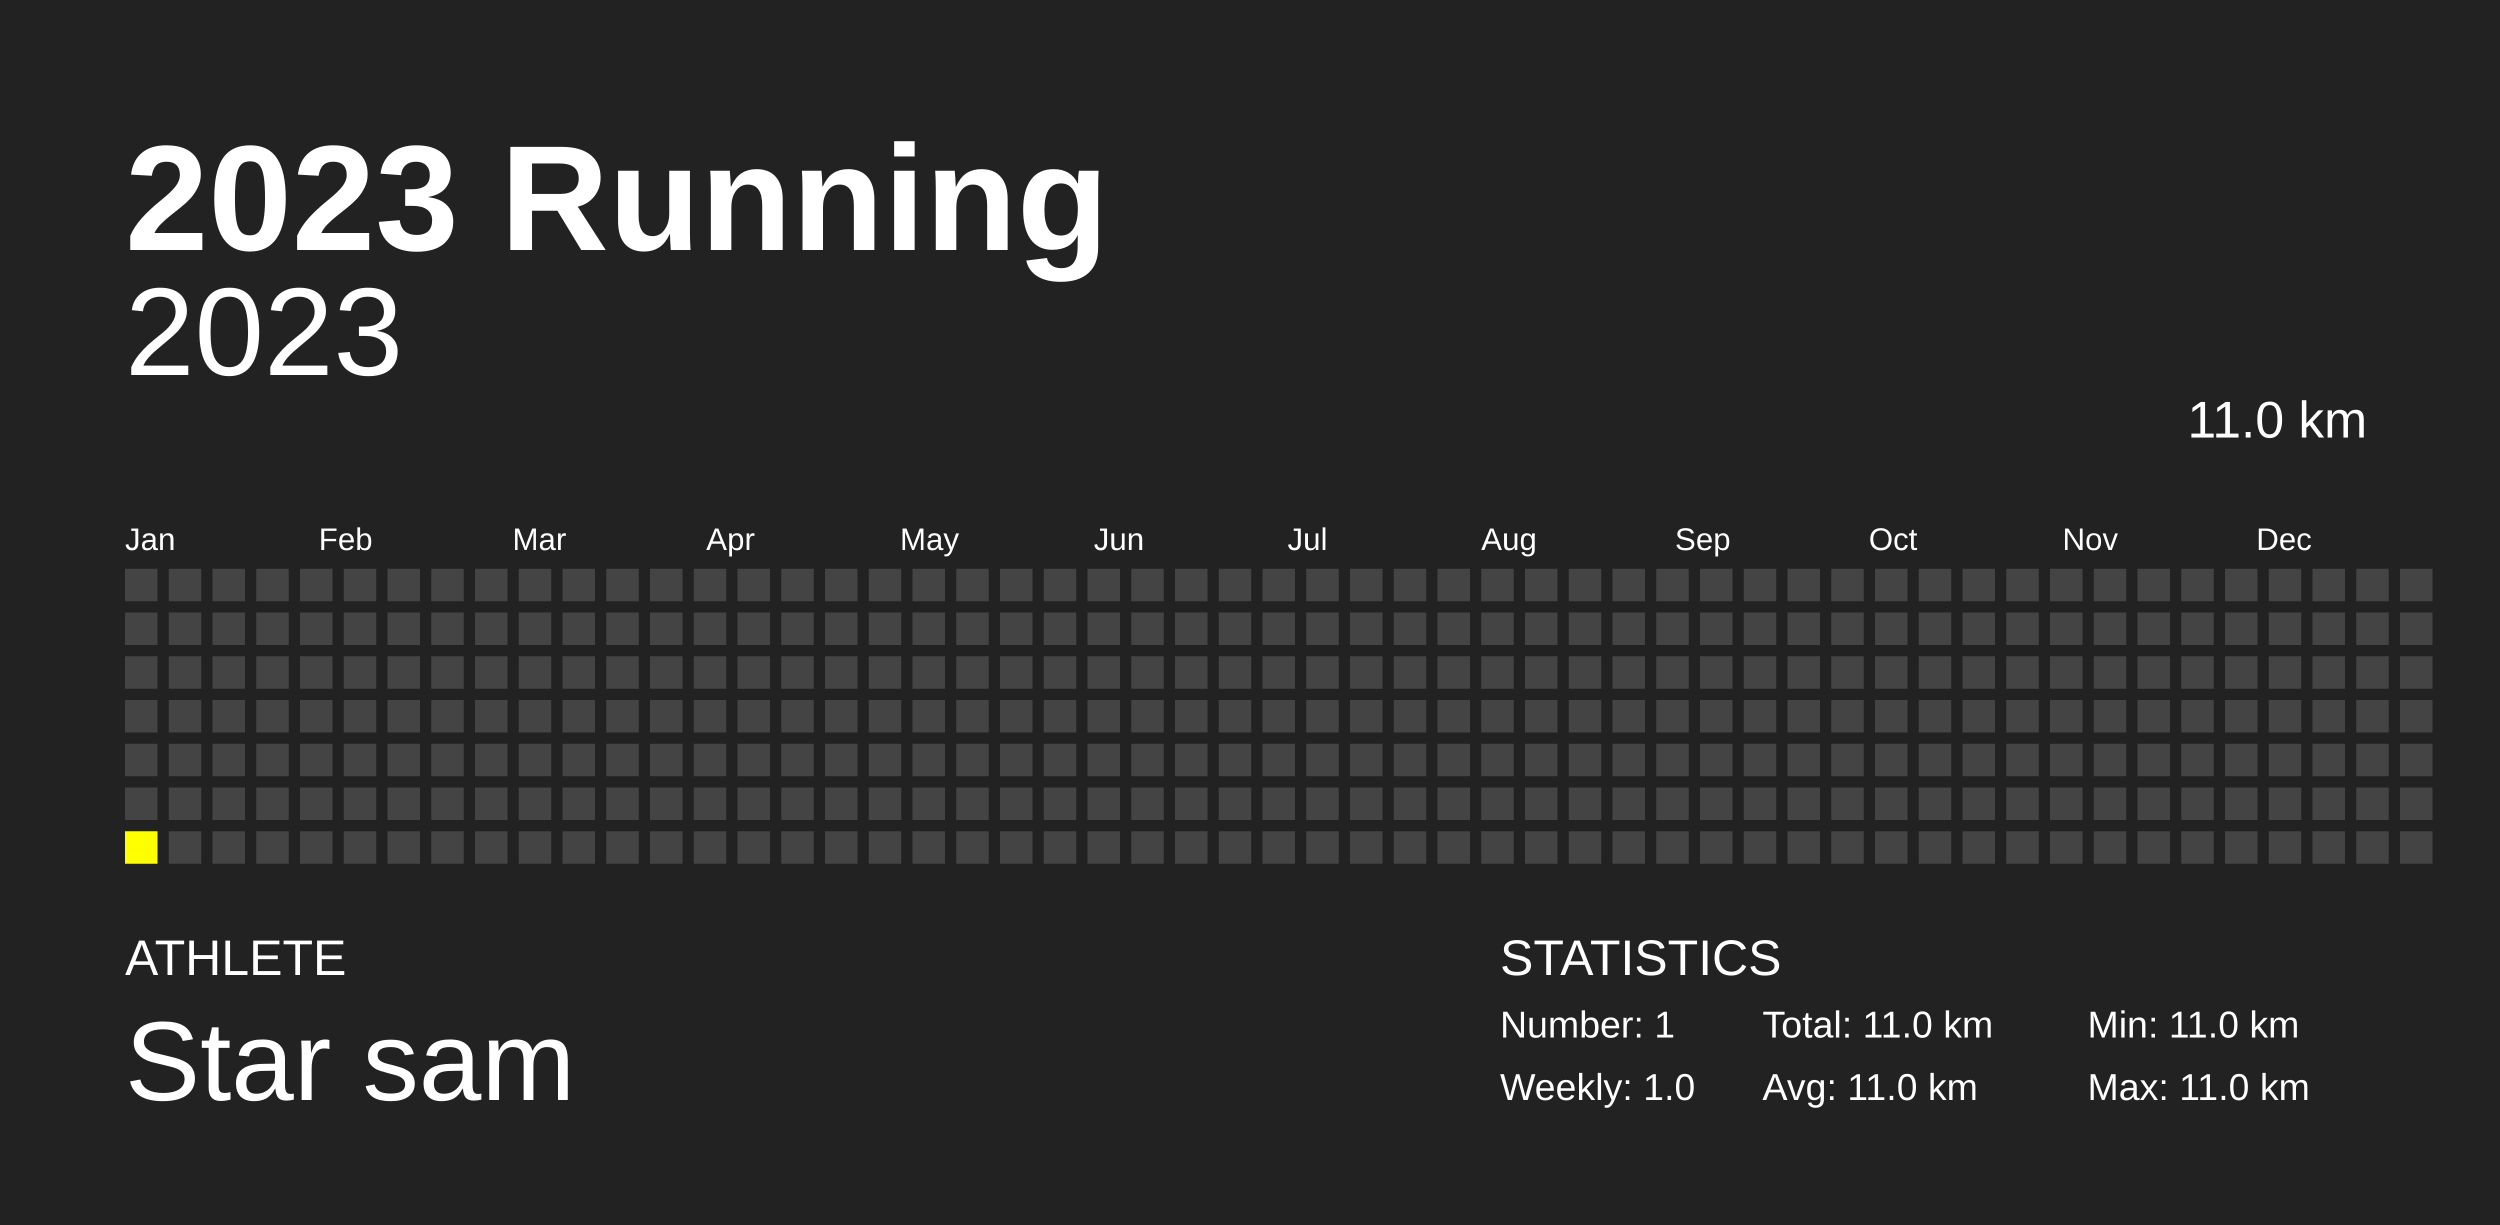
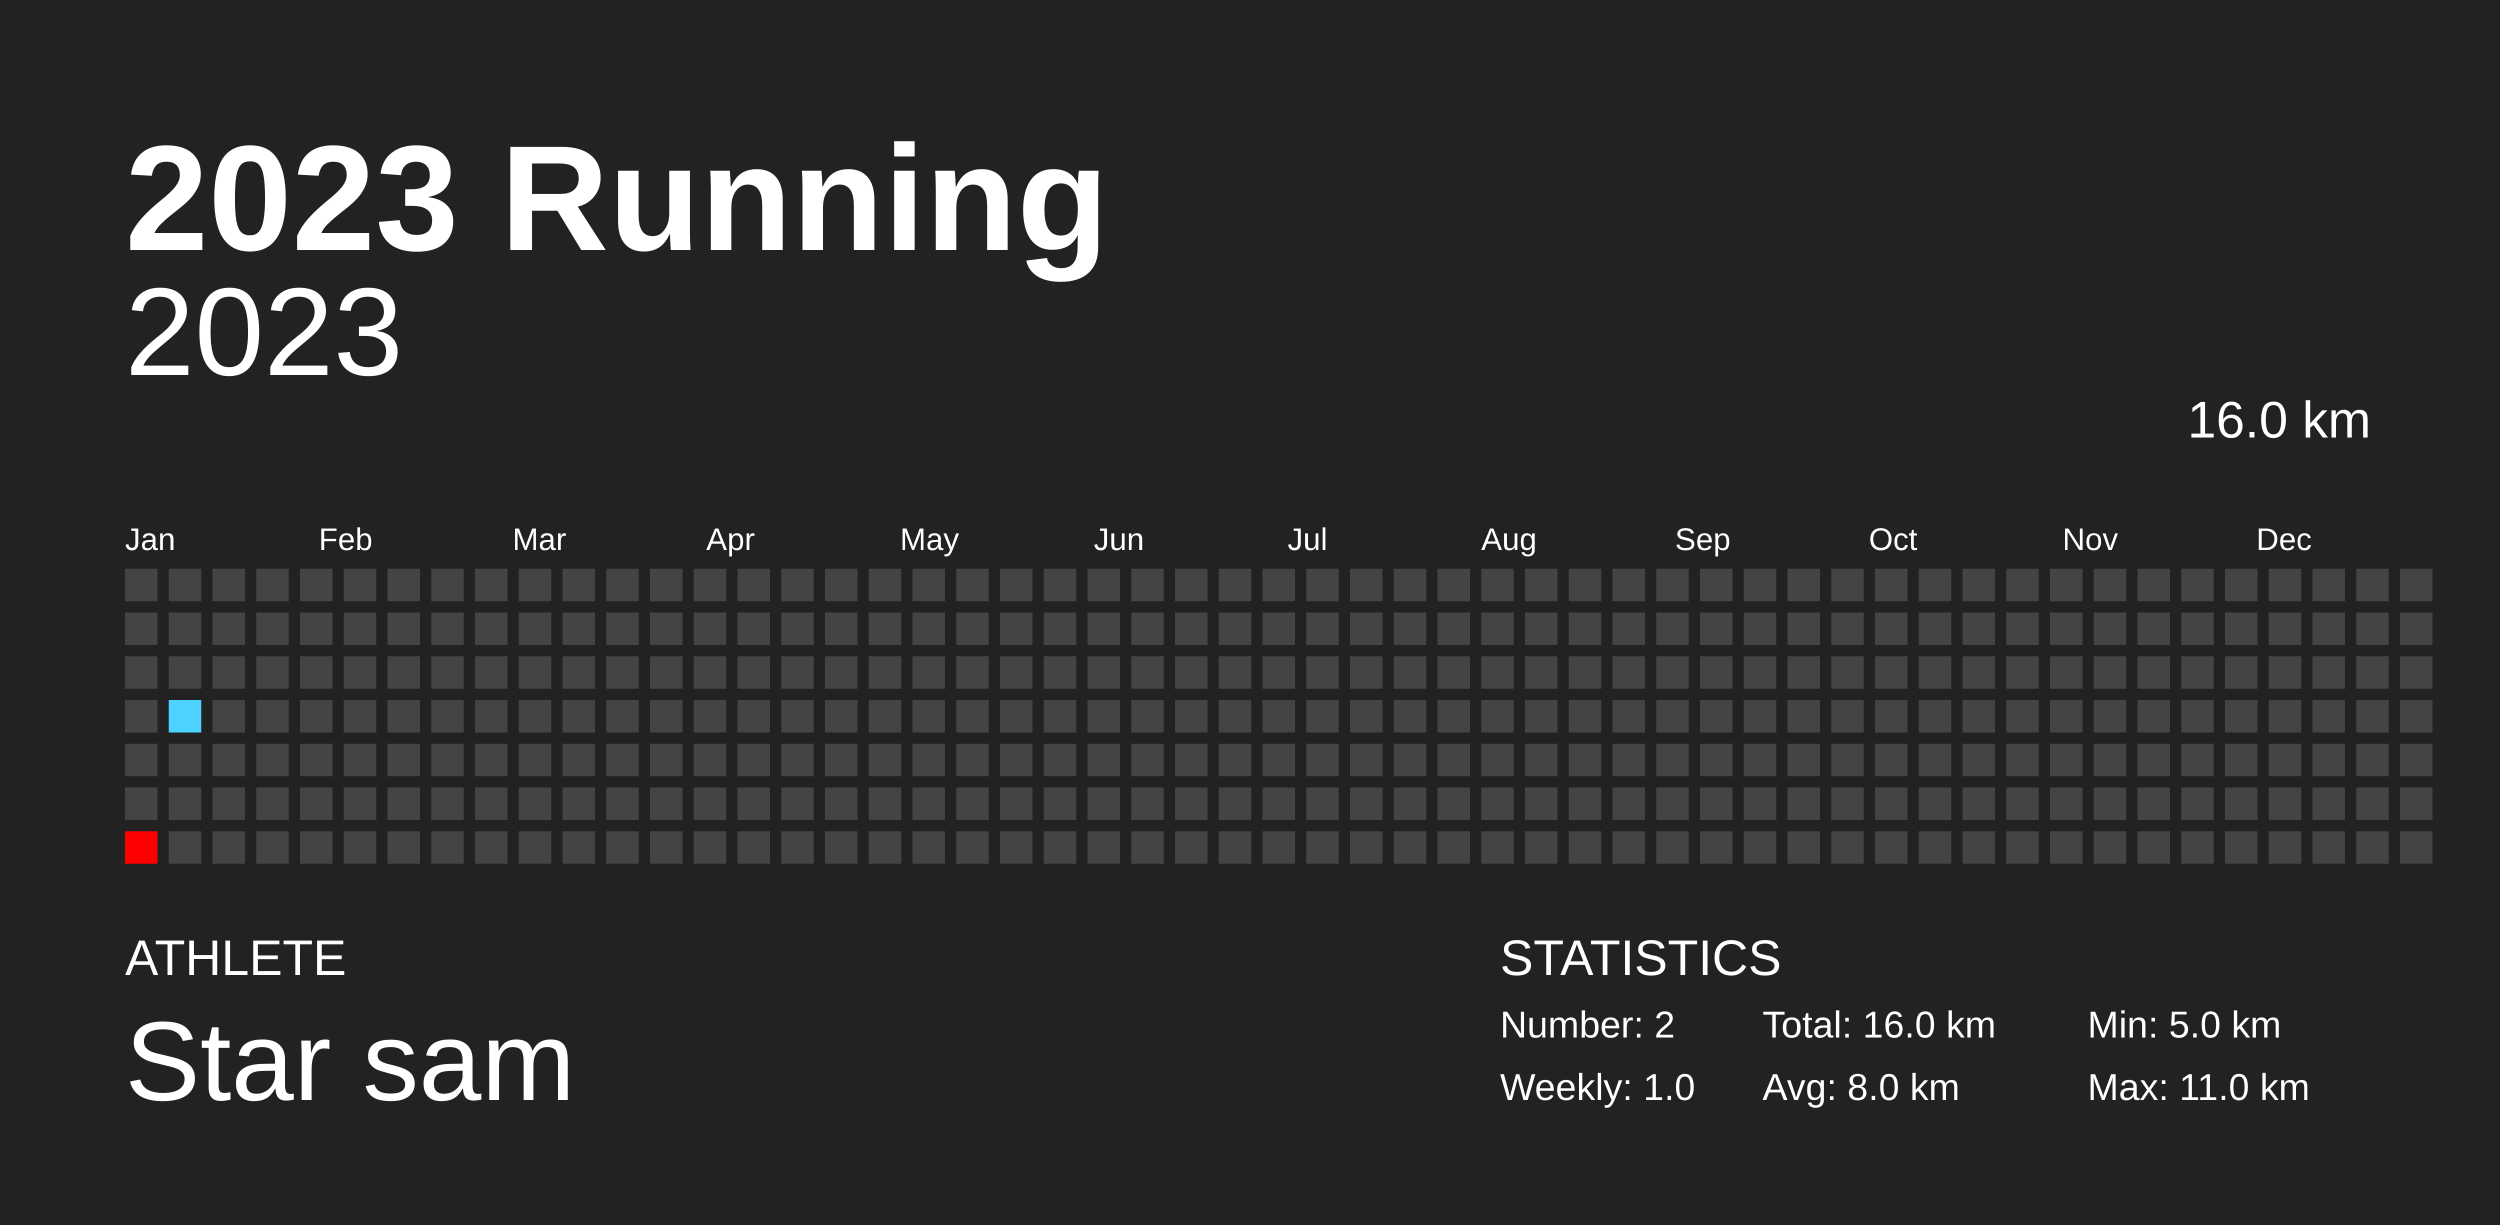
<svg xmlns="http://www.w3.org/2000/svg" baseProfile="full" height="98mm" version="1.1" viewBox="0,0,200,98" width="200mm">
  <defs />
  <rect fill="#222222" height="98" width="200" x="0" y="0" />
  <text fill="#FFFFFF" style="font-size:12px; font-family:Arial; font-weight:bold;" x="10" y="20">2023 Running</text>
  <text fill="#FFFFFF" style="font-size:4px; font-family:Arial" x="10" y="78">ATHLETE</text>
  <text fill="#FFFFFF" style="font-size:9px; font-family:Arial" x="10" y="88">Star sam</text>
  <text fill="#FFFFFF" style="font-size:4px; font-family:Arial" x="120" y="78">STATISTICS</text>
-   <text fill="#FFFFFF" style="font-size:3px; font-family:Arial" x="120" y="83">Number: 1</text>
+   <text fill="#FFFFFF" style="font-size:3px; font-family:Arial" x="120" y="83">Number: 2</text>
  <text fill="#FFFFFF" style="font-size:3px; font-family:Arial" x="120" y="88">Weekly: 1.0</text>
-   <text fill="#FFFFFF" style="font-size:3px; font-family:Arial" x="141" y="83">Total: 11.0 km</text>
-   <text fill="#FFFFFF" style="font-size:3px; font-family:Arial" x="141" y="88">Avg: 11.0 km</text>
-   <text fill="#FFFFFF" style="font-size:3px; font-family:Arial" x="167" y="83">Min: 11.0 km</text>
+   <text fill="#FFFFFF" style="font-size:3px; font-family:Arial" x="141" y="83">Total: 16.0 km</text>
+   <text fill="#FFFFFF" style="font-size:3px; font-family:Arial" x="141" y="88">Avg: 8.0 km</text>
+   <text fill="#FFFFFF" style="font-size:3px; font-family:Arial" x="167" y="83">Min: 5.0 km</text>
  <text fill="#FFFFFF" style="font-size:3px; font-family:Arial" x="167" y="88">Max: 11.0 km</text>
  <text alignment-baseline="hanging" fill="#FFFFFF" style="font-size:10.0px; font-family:Arial;" x="10" y="30">2023</text>
-   <text alignment-baseline="hanging" fill="#FFFFFF" style="font-size:4.125px; font-family:Arial;" x="175" y="35">11.0 km</text>
+   <text alignment-baseline="hanging" fill="#FFFFFF" style="font-size:4.125px; font-family:Arial;" x="175" y="35">16.0 km</text>
  <text fill="#FFFFFF" style="font-size:2.5px; font-family:Arial" x="10.0" y="44">Jan</text>
  <text fill="#FFFFFF" style="font-size:2.5px; font-family:Arial" x="25.5" y="44">Feb</text>
  <text fill="#FFFFFF" style="font-size:2.5px; font-family:Arial" x="41.0" y="44">Mar</text>
  <text fill="#FFFFFF" style="font-size:2.5px; font-family:Arial" x="56.5" y="44">Apr</text>
  <text fill="#FFFFFF" style="font-size:2.5px; font-family:Arial" x="72.0" y="44">May</text>
  <text fill="#FFFFFF" style="font-size:2.5px; font-family:Arial" x="87.5" y="44">Jun</text>
  <text fill="#FFFFFF" style="font-size:2.5px; font-family:Arial" x="103.0" y="44">Jul</text>
  <text fill="#FFFFFF" style="font-size:2.5px; font-family:Arial" x="118.5" y="44">Aug</text>
  <text fill="#FFFFFF" style="font-size:2.5px; font-family:Arial" x="134.0" y="44">Sep</text>
  <text fill="#FFFFFF" style="font-size:2.5px; font-family:Arial" x="149.5" y="44">Oct</text>
  <text fill="#FFFFFF" style="font-size:2.5px; font-family:Arial" x="165.0" y="44">Nov</text>
  <text fill="#FFFFFF" style="font-size:2.5px; font-family:Arial" x="180.5" y="44">Dec</text>
  <rect fill="#444444" height="2.6" width="2.6" x="10.0" y="45.5" />
  <rect fill="#444444" height="2.6" width="2.6" x="10.0" y="49.0" />
  <rect fill="#444444" height="2.6" width="2.6" x="10.0" y="52.5" />
  <rect fill="#444444" height="2.6" width="2.6" x="10.0" y="56.0" />
  <rect fill="#444444" height="2.6" width="2.6" x="10.0" y="59.5" />
  <rect fill="#444444" height="2.6" width="2.6" x="10.0" y="63.0" />
-   <rect fill="yellow" height="2.6" width="2.6" x="10.0" y="66.5" />
+   <rect fill="#ff0000" height="2.6" width="2.6" x="10.0" y="66.5" />
  <rect fill="#444444" height="2.6" width="2.6" x="13.5" y="45.5" />
  <rect fill="#444444" height="2.6" width="2.6" x="13.5" y="49.0" />
  <rect fill="#444444" height="2.6" width="2.6" x="13.5" y="52.5" />
-   <rect fill="#444444" height="2.6" width="2.6" x="13.5" y="56.0" />
+   <rect fill="#4dd2ff" height="2.6" width="2.6" x="13.5" y="56.0" />
  <rect fill="#444444" height="2.6" width="2.6" x="13.5" y="59.5" />
  <rect fill="#444444" height="2.6" width="2.6" x="13.5" y="63.0" />
  <rect fill="#444444" height="2.6" width="2.6" x="13.5" y="66.5" />
  <rect fill="#444444" height="2.6" width="2.6" x="17.0" y="45.5" />
  <rect fill="#444444" height="2.6" width="2.6" x="17.0" y="49.0" />
  <rect fill="#444444" height="2.6" width="2.6" x="17.0" y="52.5" />
  <rect fill="#444444" height="2.6" width="2.6" x="17.0" y="56.0" />
  <rect fill="#444444" height="2.6" width="2.6" x="17.0" y="59.5" />
  <rect fill="#444444" height="2.6" width="2.6" x="17.0" y="63.0" />
  <rect fill="#444444" height="2.6" width="2.6" x="17.0" y="66.5" />
  <rect fill="#444444" height="2.6" width="2.6" x="20.5" y="45.5" />
  <rect fill="#444444" height="2.6" width="2.6" x="20.5" y="49.0" />
  <rect fill="#444444" height="2.6" width="2.6" x="20.5" y="52.5" />
  <rect fill="#444444" height="2.6" width="2.6" x="20.5" y="56.0" />
  <rect fill="#444444" height="2.6" width="2.6" x="20.5" y="59.5" />
  <rect fill="#444444" height="2.6" width="2.6" x="20.5" y="63.0" />
  <rect fill="#444444" height="2.6" width="2.6" x="20.5" y="66.5" />
  <rect fill="#444444" height="2.6" width="2.6" x="24.0" y="45.5" />
  <rect fill="#444444" height="2.6" width="2.6" x="24.0" y="49.0" />
  <rect fill="#444444" height="2.6" width="2.6" x="24.0" y="52.5" />
  <rect fill="#444444" height="2.6" width="2.6" x="24.0" y="56.0" />
  <rect fill="#444444" height="2.6" width="2.6" x="24.0" y="59.5" />
  <rect fill="#444444" height="2.6" width="2.6" x="24.0" y="63.0" />
  <rect fill="#444444" height="2.6" width="2.6" x="24.0" y="66.5" />
  <rect fill="#444444" height="2.6" width="2.6" x="27.5" y="45.5" />
  <rect fill="#444444" height="2.6" width="2.6" x="27.5" y="49.0" />
  <rect fill="#444444" height="2.6" width="2.6" x="27.5" y="52.5" />
  <rect fill="#444444" height="2.6" width="2.6" x="27.5" y="56.0" />
  <rect fill="#444444" height="2.6" width="2.6" x="27.5" y="59.5" />
  <rect fill="#444444" height="2.6" width="2.6" x="27.5" y="63.0" />
  <rect fill="#444444" height="2.6" width="2.6" x="27.5" y="66.5" />
  <rect fill="#444444" height="2.6" width="2.6" x="31.0" y="45.5" />
  <rect fill="#444444" height="2.6" width="2.6" x="31.0" y="49.0" />
  <rect fill="#444444" height="2.6" width="2.6" x="31.0" y="52.5" />
  <rect fill="#444444" height="2.6" width="2.6" x="31.0" y="56.0" />
  <rect fill="#444444" height="2.6" width="2.6" x="31.0" y="59.5" />
  <rect fill="#444444" height="2.6" width="2.6" x="31.0" y="63.0" />
  <rect fill="#444444" height="2.6" width="2.6" x="31.0" y="66.5" />
  <rect fill="#444444" height="2.6" width="2.6" x="34.5" y="45.5" />
  <rect fill="#444444" height="2.6" width="2.6" x="34.5" y="49.0" />
  <rect fill="#444444" height="2.6" width="2.6" x="34.5" y="52.5" />
  <rect fill="#444444" height="2.6" width="2.6" x="34.5" y="56.0" />
  <rect fill="#444444" height="2.6" width="2.6" x="34.5" y="59.5" />
  <rect fill="#444444" height="2.6" width="2.6" x="34.5" y="63.0" />
  <rect fill="#444444" height="2.6" width="2.6" x="34.5" y="66.5" />
  <rect fill="#444444" height="2.6" width="2.6" x="38.0" y="45.5" />
  <rect fill="#444444" height="2.6" width="2.6" x="38.0" y="49.0" />
  <rect fill="#444444" height="2.6" width="2.6" x="38.0" y="52.5" />
  <rect fill="#444444" height="2.6" width="2.6" x="38.0" y="56.0" />
  <rect fill="#444444" height="2.6" width="2.6" x="38.0" y="59.5" />
  <rect fill="#444444" height="2.6" width="2.6" x="38.0" y="63.0" />
  <rect fill="#444444" height="2.6" width="2.6" x="38.0" y="66.5" />
  <rect fill="#444444" height="2.6" width="2.6" x="41.5" y="45.5" />
  <rect fill="#444444" height="2.6" width="2.6" x="41.5" y="49.0" />
  <rect fill="#444444" height="2.6" width="2.6" x="41.5" y="52.5" />
  <rect fill="#444444" height="2.6" width="2.6" x="41.5" y="56.0" />
  <rect fill="#444444" height="2.6" width="2.6" x="41.5" y="59.5" />
  <rect fill="#444444" height="2.6" width="2.6" x="41.5" y="63.0" />
  <rect fill="#444444" height="2.6" width="2.6" x="41.5" y="66.5" />
  <rect fill="#444444" height="2.6" width="2.6" x="45.0" y="45.5" />
  <rect fill="#444444" height="2.6" width="2.6" x="45.0" y="49.0" />
  <rect fill="#444444" height="2.6" width="2.6" x="45.0" y="52.5" />
  <rect fill="#444444" height="2.6" width="2.6" x="45.0" y="56.0" />
  <rect fill="#444444" height="2.6" width="2.6" x="45.0" y="59.5" />
  <rect fill="#444444" height="2.6" width="2.6" x="45.0" y="63.0" />
  <rect fill="#444444" height="2.6" width="2.6" x="45.0" y="66.5" />
  <rect fill="#444444" height="2.6" width="2.6" x="48.5" y="45.5" />
  <rect fill="#444444" height="2.6" width="2.6" x="48.5" y="49.0" />
  <rect fill="#444444" height="2.6" width="2.6" x="48.5" y="52.5" />
  <rect fill="#444444" height="2.6" width="2.6" x="48.5" y="56.0" />
  <rect fill="#444444" height="2.6" width="2.6" x="48.5" y="59.5" />
  <rect fill="#444444" height="2.6" width="2.6" x="48.5" y="63.0" />
  <rect fill="#444444" height="2.6" width="2.6" x="48.5" y="66.5" />
  <rect fill="#444444" height="2.6" width="2.6" x="52.0" y="45.5" />
  <rect fill="#444444" height="2.6" width="2.6" x="52.0" y="49.0" />
  <rect fill="#444444" height="2.6" width="2.6" x="52.0" y="52.5" />
  <rect fill="#444444" height="2.6" width="2.6" x="52.0" y="56.0" />
  <rect fill="#444444" height="2.6" width="2.6" x="52.0" y="59.5" />
  <rect fill="#444444" height="2.6" width="2.6" x="52.0" y="63.0" />
  <rect fill="#444444" height="2.6" width="2.6" x="52.0" y="66.5" />
  <rect fill="#444444" height="2.6" width="2.6" x="55.5" y="45.5" />
  <rect fill="#444444" height="2.6" width="2.6" x="55.5" y="49.0" />
  <rect fill="#444444" height="2.6" width="2.6" x="55.5" y="52.5" />
  <rect fill="#444444" height="2.6" width="2.6" x="55.5" y="56.0" />
  <rect fill="#444444" height="2.6" width="2.6" x="55.5" y="59.5" />
  <rect fill="#444444" height="2.6" width="2.6" x="55.5" y="63.0" />
  <rect fill="#444444" height="2.6" width="2.6" x="55.5" y="66.5" />
  <rect fill="#444444" height="2.6" width="2.6" x="59.0" y="45.5" />
  <rect fill="#444444" height="2.6" width="2.6" x="59.0" y="49.0" />
  <rect fill="#444444" height="2.6" width="2.6" x="59.0" y="52.5" />
  <rect fill="#444444" height="2.6" width="2.6" x="59.0" y="56.0" />
  <rect fill="#444444" height="2.6" width="2.6" x="59.0" y="59.5" />
  <rect fill="#444444" height="2.6" width="2.6" x="59.0" y="63.0" />
  <rect fill="#444444" height="2.6" width="2.6" x="59.0" y="66.5" />
  <rect fill="#444444" height="2.6" width="2.6" x="62.5" y="45.5" />
  <rect fill="#444444" height="2.6" width="2.6" x="62.5" y="49.0" />
  <rect fill="#444444" height="2.6" width="2.6" x="62.5" y="52.5" />
  <rect fill="#444444" height="2.6" width="2.6" x="62.5" y="56.0" />
  <rect fill="#444444" height="2.6" width="2.6" x="62.5" y="59.5" />
  <rect fill="#444444" height="2.6" width="2.6" x="62.5" y="63.0" />
  <rect fill="#444444" height="2.6" width="2.6" x="62.5" y="66.5" />
  <rect fill="#444444" height="2.6" width="2.6" x="66.0" y="45.5" />
  <rect fill="#444444" height="2.6" width="2.6" x="66.0" y="49.0" />
  <rect fill="#444444" height="2.6" width="2.6" x="66.0" y="52.5" />
  <rect fill="#444444" height="2.6" width="2.6" x="66.0" y="56.0" />
  <rect fill="#444444" height="2.6" width="2.6" x="66.0" y="59.5" />
  <rect fill="#444444" height="2.6" width="2.6" x="66.0" y="63.0" />
  <rect fill="#444444" height="2.6" width="2.6" x="66.0" y="66.5" />
  <rect fill="#444444" height="2.6" width="2.6" x="69.5" y="45.5" />
  <rect fill="#444444" height="2.6" width="2.6" x="69.5" y="49.0" />
  <rect fill="#444444" height="2.6" width="2.6" x="69.5" y="52.5" />
  <rect fill="#444444" height="2.6" width="2.6" x="69.5" y="56.0" />
  <rect fill="#444444" height="2.6" width="2.6" x="69.5" y="59.5" />
  <rect fill="#444444" height="2.6" width="2.6" x="69.5" y="63.0" />
  <rect fill="#444444" height="2.6" width="2.6" x="69.5" y="66.5" />
  <rect fill="#444444" height="2.6" width="2.6" x="73.0" y="45.5" />
  <rect fill="#444444" height="2.6" width="2.6" x="73.0" y="49.0" />
  <rect fill="#444444" height="2.6" width="2.6" x="73.0" y="52.5" />
  <rect fill="#444444" height="2.6" width="2.6" x="73.0" y="56.0" />
  <rect fill="#444444" height="2.6" width="2.6" x="73.0" y="59.5" />
  <rect fill="#444444" height="2.6" width="2.6" x="73.0" y="63.0" />
  <rect fill="#444444" height="2.6" width="2.6" x="73.0" y="66.5" />
  <rect fill="#444444" height="2.6" width="2.6" x="76.5" y="45.5" />
  <rect fill="#444444" height="2.6" width="2.6" x="76.5" y="49.0" />
  <rect fill="#444444" height="2.6" width="2.6" x="76.5" y="52.5" />
  <rect fill="#444444" height="2.6" width="2.6" x="76.5" y="56.0" />
  <rect fill="#444444" height="2.6" width="2.6" x="76.5" y="59.5" />
  <rect fill="#444444" height="2.6" width="2.6" x="76.5" y="63.0" />
  <rect fill="#444444" height="2.6" width="2.6" x="76.5" y="66.5" />
  <rect fill="#444444" height="2.6" width="2.6" x="80.0" y="45.5" />
  <rect fill="#444444" height="2.6" width="2.6" x="80.0" y="49.0" />
  <rect fill="#444444" height="2.6" width="2.6" x="80.0" y="52.5" />
  <rect fill="#444444" height="2.6" width="2.6" x="80.0" y="56.0" />
  <rect fill="#444444" height="2.6" width="2.6" x="80.0" y="59.5" />
  <rect fill="#444444" height="2.6" width="2.6" x="80.0" y="63.0" />
  <rect fill="#444444" height="2.6" width="2.6" x="80.0" y="66.5" />
  <rect fill="#444444" height="2.6" width="2.6" x="83.5" y="45.5" />
  <rect fill="#444444" height="2.6" width="2.6" x="83.5" y="49.0" />
  <rect fill="#444444" height="2.6" width="2.6" x="83.5" y="52.5" />
  <rect fill="#444444" height="2.6" width="2.6" x="83.5" y="56.0" />
  <rect fill="#444444" height="2.6" width="2.6" x="83.5" y="59.5" />
  <rect fill="#444444" height="2.6" width="2.6" x="83.5" y="63.0" />
  <rect fill="#444444" height="2.6" width="2.6" x="83.5" y="66.5" />
  <rect fill="#444444" height="2.6" width="2.6" x="87.0" y="45.5" />
  <rect fill="#444444" height="2.6" width="2.6" x="87.0" y="49.0" />
  <rect fill="#444444" height="2.6" width="2.6" x="87.0" y="52.5" />
  <rect fill="#444444" height="2.6" width="2.6" x="87.0" y="56.0" />
  <rect fill="#444444" height="2.6" width="2.6" x="87.0" y="59.5" />
  <rect fill="#444444" height="2.6" width="2.6" x="87.0" y="63.0" />
  <rect fill="#444444" height="2.6" width="2.6" x="87.0" y="66.5" />
  <rect fill="#444444" height="2.6" width="2.6" x="90.5" y="45.5" />
  <rect fill="#444444" height="2.6" width="2.6" x="90.5" y="49.0" />
  <rect fill="#444444" height="2.6" width="2.6" x="90.5" y="52.5" />
  <rect fill="#444444" height="2.6" width="2.6" x="90.5" y="56.0" />
  <rect fill="#444444" height="2.6" width="2.6" x="90.5" y="59.5" />
  <rect fill="#444444" height="2.6" width="2.6" x="90.5" y="63.0" />
  <rect fill="#444444" height="2.6" width="2.6" x="90.5" y="66.5" />
  <rect fill="#444444" height="2.6" width="2.6" x="94.0" y="45.5" />
  <rect fill="#444444" height="2.6" width="2.6" x="94.0" y="49.0" />
  <rect fill="#444444" height="2.6" width="2.6" x="94.0" y="52.5" />
  <rect fill="#444444" height="2.6" width="2.6" x="94.0" y="56.0" />
  <rect fill="#444444" height="2.6" width="2.6" x="94.0" y="59.5" />
  <rect fill="#444444" height="2.6" width="2.6" x="94.0" y="63.0" />
  <rect fill="#444444" height="2.6" width="2.6" x="94.0" y="66.5" />
  <rect fill="#444444" height="2.6" width="2.6" x="97.5" y="45.5" />
  <rect fill="#444444" height="2.6" width="2.6" x="97.5" y="49.0" />
  <rect fill="#444444" height="2.6" width="2.6" x="97.5" y="52.5" />
  <rect fill="#444444" height="2.6" width="2.6" x="97.5" y="56.0" />
  <rect fill="#444444" height="2.6" width="2.6" x="97.5" y="59.5" />
  <rect fill="#444444" height="2.6" width="2.6" x="97.5" y="63.0" />
  <rect fill="#444444" height="2.6" width="2.6" x="97.5" y="66.5" />
  <rect fill="#444444" height="2.6" width="2.6" x="101.0" y="45.5" />
  <rect fill="#444444" height="2.6" width="2.6" x="101.0" y="49.0" />
  <rect fill="#444444" height="2.6" width="2.6" x="101.0" y="52.5" />
  <rect fill="#444444" height="2.6" width="2.6" x="101.0" y="56.0" />
  <rect fill="#444444" height="2.6" width="2.6" x="101.0" y="59.5" />
  <rect fill="#444444" height="2.6" width="2.6" x="101.0" y="63.0" />
  <rect fill="#444444" height="2.6" width="2.6" x="101.0" y="66.5" />
  <rect fill="#444444" height="2.6" width="2.6" x="104.5" y="45.5" />
  <rect fill="#444444" height="2.6" width="2.6" x="104.5" y="49.0" />
  <rect fill="#444444" height="2.6" width="2.6" x="104.5" y="52.5" />
  <rect fill="#444444" height="2.6" width="2.6" x="104.5" y="56.0" />
  <rect fill="#444444" height="2.6" width="2.6" x="104.5" y="59.5" />
  <rect fill="#444444" height="2.6" width="2.6" x="104.5" y="63.0" />
  <rect fill="#444444" height="2.6" width="2.6" x="104.5" y="66.5" />
  <rect fill="#444444" height="2.6" width="2.6" x="108.0" y="45.5" />
  <rect fill="#444444" height="2.6" width="2.6" x="108.0" y="49.0" />
  <rect fill="#444444" height="2.6" width="2.6" x="108.0" y="52.5" />
  <rect fill="#444444" height="2.6" width="2.6" x="108.0" y="56.0" />
  <rect fill="#444444" height="2.6" width="2.6" x="108.0" y="59.5" />
  <rect fill="#444444" height="2.6" width="2.6" x="108.0" y="63.0" />
  <rect fill="#444444" height="2.6" width="2.6" x="108.0" y="66.5" />
  <rect fill="#444444" height="2.6" width="2.6" x="111.5" y="45.5" />
  <rect fill="#444444" height="2.6" width="2.6" x="111.5" y="49.0" />
  <rect fill="#444444" height="2.6" width="2.6" x="111.5" y="52.5" />
  <rect fill="#444444" height="2.6" width="2.6" x="111.5" y="56.0" />
  <rect fill="#444444" height="2.6" width="2.6" x="111.5" y="59.5" />
  <rect fill="#444444" height="2.6" width="2.6" x="111.5" y="63.0" />
  <rect fill="#444444" height="2.6" width="2.6" x="111.5" y="66.5" />
  <rect fill="#444444" height="2.6" width="2.6" x="115.0" y="45.5" />
  <rect fill="#444444" height="2.6" width="2.6" x="115.0" y="49.0" />
  <rect fill="#444444" height="2.6" width="2.6" x="115.0" y="52.5" />
  <rect fill="#444444" height="2.6" width="2.6" x="115.0" y="56.0" />
  <rect fill="#444444" height="2.6" width="2.6" x="115.0" y="59.5" />
  <rect fill="#444444" height="2.6" width="2.6" x="115.0" y="63.0" />
  <rect fill="#444444" height="2.6" width="2.6" x="115.0" y="66.5" />
  <rect fill="#444444" height="2.6" width="2.6" x="118.5" y="45.5" />
  <rect fill="#444444" height="2.6" width="2.6" x="118.5" y="49.0" />
  <rect fill="#444444" height="2.6" width="2.6" x="118.5" y="52.5" />
  <rect fill="#444444" height="2.6" width="2.6" x="118.5" y="56.0" />
  <rect fill="#444444" height="2.6" width="2.6" x="118.5" y="59.5" />
  <rect fill="#444444" height="2.6" width="2.6" x="118.5" y="63.0" />
  <rect fill="#444444" height="2.6" width="2.6" x="118.5" y="66.5" />
  <rect fill="#444444" height="2.6" width="2.6" x="122.0" y="45.5" />
  <rect fill="#444444" height="2.6" width="2.6" x="122.0" y="49.0" />
  <rect fill="#444444" height="2.6" width="2.6" x="122.0" y="52.5" />
  <rect fill="#444444" height="2.6" width="2.6" x="122.0" y="56.0" />
  <rect fill="#444444" height="2.6" width="2.6" x="122.0" y="59.5" />
  <rect fill="#444444" height="2.6" width="2.6" x="122.0" y="63.0" />
  <rect fill="#444444" height="2.6" width="2.6" x="122.0" y="66.5" />
  <rect fill="#444444" height="2.6" width="2.6" x="125.5" y="45.5" />
  <rect fill="#444444" height="2.6" width="2.6" x="125.5" y="49.0" />
  <rect fill="#444444" height="2.6" width="2.6" x="125.5" y="52.5" />
  <rect fill="#444444" height="2.6" width="2.6" x="125.5" y="56.0" />
  <rect fill="#444444" height="2.6" width="2.6" x="125.5" y="59.5" />
  <rect fill="#444444" height="2.6" width="2.6" x="125.5" y="63.0" />
  <rect fill="#444444" height="2.6" width="2.6" x="125.5" y="66.5" />
  <rect fill="#444444" height="2.6" width="2.6" x="129.0" y="45.5" />
  <rect fill="#444444" height="2.6" width="2.6" x="129.0" y="49.0" />
  <rect fill="#444444" height="2.6" width="2.6" x="129.0" y="52.5" />
  <rect fill="#444444" height="2.6" width="2.6" x="129.0" y="56.0" />
  <rect fill="#444444" height="2.6" width="2.6" x="129.0" y="59.5" />
  <rect fill="#444444" height="2.6" width="2.6" x="129.0" y="63.0" />
  <rect fill="#444444" height="2.6" width="2.6" x="129.0" y="66.5" />
  <rect fill="#444444" height="2.6" width="2.6" x="132.5" y="45.5" />
  <rect fill="#444444" height="2.6" width="2.6" x="132.5" y="49.0" />
  <rect fill="#444444" height="2.6" width="2.6" x="132.5" y="52.5" />
  <rect fill="#444444" height="2.6" width="2.6" x="132.5" y="56.0" />
  <rect fill="#444444" height="2.6" width="2.6" x="132.5" y="59.5" />
  <rect fill="#444444" height="2.6" width="2.6" x="132.5" y="63.0" />
  <rect fill="#444444" height="2.6" width="2.6" x="132.5" y="66.5" />
  <rect fill="#444444" height="2.6" width="2.6" x="136.0" y="45.5" />
  <rect fill="#444444" height="2.6" width="2.6" x="136.0" y="49.0" />
  <rect fill="#444444" height="2.6" width="2.6" x="136.0" y="52.5" />
  <rect fill="#444444" height="2.6" width="2.6" x="136.0" y="56.0" />
  <rect fill="#444444" height="2.6" width="2.6" x="136.0" y="59.5" />
  <rect fill="#444444" height="2.6" width="2.6" x="136.0" y="63.0" />
  <rect fill="#444444" height="2.6" width="2.6" x="136.0" y="66.5" />
  <rect fill="#444444" height="2.6" width="2.6" x="139.5" y="45.5" />
  <rect fill="#444444" height="2.6" width="2.6" x="139.5" y="49.0" />
  <rect fill="#444444" height="2.6" width="2.6" x="139.5" y="52.5" />
  <rect fill="#444444" height="2.6" width="2.6" x="139.5" y="56.0" />
  <rect fill="#444444" height="2.6" width="2.6" x="139.5" y="59.5" />
  <rect fill="#444444" height="2.6" width="2.6" x="139.5" y="63.0" />
  <rect fill="#444444" height="2.6" width="2.6" x="139.5" y="66.5" />
  <rect fill="#444444" height="2.6" width="2.6" x="143.0" y="45.5" />
  <rect fill="#444444" height="2.6" width="2.6" x="143.0" y="49.0" />
  <rect fill="#444444" height="2.6" width="2.6" x="143.0" y="52.5" />
  <rect fill="#444444" height="2.6" width="2.6" x="143.0" y="56.0" />
  <rect fill="#444444" height="2.6" width="2.6" x="143.0" y="59.5" />
  <rect fill="#444444" height="2.6" width="2.6" x="143.0" y="63.0" />
  <rect fill="#444444" height="2.6" width="2.6" x="143.0" y="66.5" />
  <rect fill="#444444" height="2.6" width="2.6" x="146.5" y="45.5" />
  <rect fill="#444444" height="2.6" width="2.6" x="146.5" y="49.0" />
  <rect fill="#444444" height="2.6" width="2.6" x="146.5" y="52.5" />
  <rect fill="#444444" height="2.6" width="2.6" x="146.5" y="56.0" />
  <rect fill="#444444" height="2.6" width="2.6" x="146.5" y="59.5" />
  <rect fill="#444444" height="2.6" width="2.6" x="146.5" y="63.0" />
  <rect fill="#444444" height="2.6" width="2.6" x="146.5" y="66.5" />
  <rect fill="#444444" height="2.6" width="2.6" x="150.0" y="45.5" />
  <rect fill="#444444" height="2.6" width="2.6" x="150.0" y="49.0" />
  <rect fill="#444444" height="2.6" width="2.6" x="150.0" y="52.5" />
  <rect fill="#444444" height="2.6" width="2.6" x="150.0" y="56.0" />
  <rect fill="#444444" height="2.6" width="2.6" x="150.0" y="59.5" />
  <rect fill="#444444" height="2.6" width="2.6" x="150.0" y="63.0" />
  <rect fill="#444444" height="2.6" width="2.6" x="150.0" y="66.5" />
  <rect fill="#444444" height="2.6" width="2.6" x="153.5" y="45.5" />
  <rect fill="#444444" height="2.6" width="2.6" x="153.5" y="49.0" />
  <rect fill="#444444" height="2.6" width="2.6" x="153.5" y="52.5" />
  <rect fill="#444444" height="2.6" width="2.6" x="153.5" y="56.0" />
  <rect fill="#444444" height="2.6" width="2.6" x="153.5" y="59.5" />
  <rect fill="#444444" height="2.6" width="2.6" x="153.5" y="63.0" />
  <rect fill="#444444" height="2.6" width="2.6" x="153.5" y="66.5" />
  <rect fill="#444444" height="2.6" width="2.6" x="157.0" y="45.5" />
  <rect fill="#444444" height="2.6" width="2.6" x="157.0" y="49.0" />
  <rect fill="#444444" height="2.6" width="2.6" x="157.0" y="52.5" />
  <rect fill="#444444" height="2.6" width="2.6" x="157.0" y="56.0" />
  <rect fill="#444444" height="2.6" width="2.6" x="157.0" y="59.5" />
  <rect fill="#444444" height="2.6" width="2.6" x="157.0" y="63.0" />
  <rect fill="#444444" height="2.6" width="2.6" x="157.0" y="66.5" />
  <rect fill="#444444" height="2.6" width="2.6" x="160.5" y="45.5" />
  <rect fill="#444444" height="2.6" width="2.6" x="160.5" y="49.0" />
  <rect fill="#444444" height="2.6" width="2.6" x="160.5" y="52.5" />
  <rect fill="#444444" height="2.6" width="2.6" x="160.5" y="56.0" />
  <rect fill="#444444" height="2.6" width="2.6" x="160.5" y="59.5" />
  <rect fill="#444444" height="2.6" width="2.6" x="160.5" y="63.0" />
  <rect fill="#444444" height="2.6" width="2.6" x="160.5" y="66.5" />
  <rect fill="#444444" height="2.6" width="2.6" x="164.0" y="45.5" />
  <rect fill="#444444" height="2.6" width="2.6" x="164.0" y="49.0" />
  <rect fill="#444444" height="2.6" width="2.6" x="164.0" y="52.5" />
  <rect fill="#444444" height="2.6" width="2.6" x="164.0" y="56.0" />
  <rect fill="#444444" height="2.6" width="2.6" x="164.0" y="59.5" />
  <rect fill="#444444" height="2.6" width="2.6" x="164.0" y="63.0" />
  <rect fill="#444444" height="2.6" width="2.6" x="164.0" y="66.5" />
  <rect fill="#444444" height="2.6" width="2.6" x="167.5" y="45.5" />
  <rect fill="#444444" height="2.6" width="2.6" x="167.5" y="49.0" />
  <rect fill="#444444" height="2.6" width="2.6" x="167.5" y="52.5" />
  <rect fill="#444444" height="2.6" width="2.6" x="167.5" y="56.0" />
  <rect fill="#444444" height="2.6" width="2.6" x="167.5" y="59.5" />
  <rect fill="#444444" height="2.6" width="2.6" x="167.5" y="63.0" />
  <rect fill="#444444" height="2.6" width="2.6" x="167.5" y="66.5" />
  <rect fill="#444444" height="2.6" width="2.6" x="171.0" y="45.5" />
  <rect fill="#444444" height="2.6" width="2.6" x="171.0" y="49.0" />
  <rect fill="#444444" height="2.6" width="2.6" x="171.0" y="52.5" />
  <rect fill="#444444" height="2.6" width="2.6" x="171.0" y="56.0" />
  <rect fill="#444444" height="2.6" width="2.6" x="171.0" y="59.5" />
  <rect fill="#444444" height="2.6" width="2.6" x="171.0" y="63.0" />
  <rect fill="#444444" height="2.6" width="2.6" x="171.0" y="66.5" />
  <rect fill="#444444" height="2.6" width="2.6" x="174.5" y="45.5" />
  <rect fill="#444444" height="2.6" width="2.6" x="174.5" y="49.0" />
  <rect fill="#444444" height="2.6" width="2.6" x="174.5" y="52.5" />
  <rect fill="#444444" height="2.6" width="2.6" x="174.5" y="56.0" />
  <rect fill="#444444" height="2.6" width="2.6" x="174.5" y="59.5" />
  <rect fill="#444444" height="2.6" width="2.6" x="174.5" y="63.0" />
  <rect fill="#444444" height="2.6" width="2.6" x="174.5" y="66.5" />
  <rect fill="#444444" height="2.6" width="2.6" x="178.0" y="45.5" />
  <rect fill="#444444" height="2.6" width="2.6" x="178.0" y="49.0" />
  <rect fill="#444444" height="2.6" width="2.6" x="178.0" y="52.5" />
  <rect fill="#444444" height="2.6" width="2.6" x="178.0" y="56.0" />
  <rect fill="#444444" height="2.6" width="2.6" x="178.0" y="59.5" />
  <rect fill="#444444" height="2.6" width="2.6" x="178.0" y="63.0" />
  <rect fill="#444444" height="2.6" width="2.6" x="178.0" y="66.5" />
  <rect fill="#444444" height="2.6" width="2.6" x="181.5" y="45.5" />
  <rect fill="#444444" height="2.6" width="2.6" x="181.5" y="49.0" />
  <rect fill="#444444" height="2.6" width="2.6" x="181.5" y="52.5" />
  <rect fill="#444444" height="2.6" width="2.6" x="181.5" y="56.0" />
  <rect fill="#444444" height="2.6" width="2.6" x="181.5" y="59.5" />
  <rect fill="#444444" height="2.6" width="2.6" x="181.5" y="63.0" />
  <rect fill="#444444" height="2.6" width="2.6" x="181.5" y="66.5" />
  <rect fill="#444444" height="2.6" width="2.6" x="185.0" y="45.5" />
  <rect fill="#444444" height="2.6" width="2.6" x="185.0" y="49.0" />
  <rect fill="#444444" height="2.6" width="2.6" x="185.0" y="52.5" />
  <rect fill="#444444" height="2.6" width="2.6" x="185.0" y="56.0" />
  <rect fill="#444444" height="2.6" width="2.6" x="185.0" y="59.5" />
  <rect fill="#444444" height="2.6" width="2.6" x="185.0" y="63.0" />
  <rect fill="#444444" height="2.6" width="2.6" x="185.0" y="66.5" />
  <rect fill="#444444" height="2.6" width="2.6" x="188.5" y="45.5" />
  <rect fill="#444444" height="2.6" width="2.6" x="188.5" y="49.0" />
  <rect fill="#444444" height="2.6" width="2.6" x="188.5" y="52.5" />
  <rect fill="#444444" height="2.6" width="2.6" x="188.5" y="56.0" />
  <rect fill="#444444" height="2.6" width="2.6" x="188.5" y="59.5" />
  <rect fill="#444444" height="2.6" width="2.6" x="188.5" y="63.0" />
  <rect fill="#444444" height="2.6" width="2.6" x="188.5" y="66.5" />
  <rect fill="#444444" height="2.6" width="2.6" x="192.0" y="45.5" />
  <rect fill="#444444" height="2.6" width="2.6" x="192.0" y="49.0" />
  <rect fill="#444444" height="2.6" width="2.6" x="192.0" y="52.5" />
  <rect fill="#444444" height="2.6" width="2.6" x="192.0" y="56.0" />
  <rect fill="#444444" height="2.6" width="2.6" x="192.0" y="59.5" />
  <rect fill="#444444" height="2.6" width="2.6" x="192.0" y="63.0" />
  <rect fill="#444444" height="2.6" width="2.6" x="192.0" y="66.5" />
</svg>
